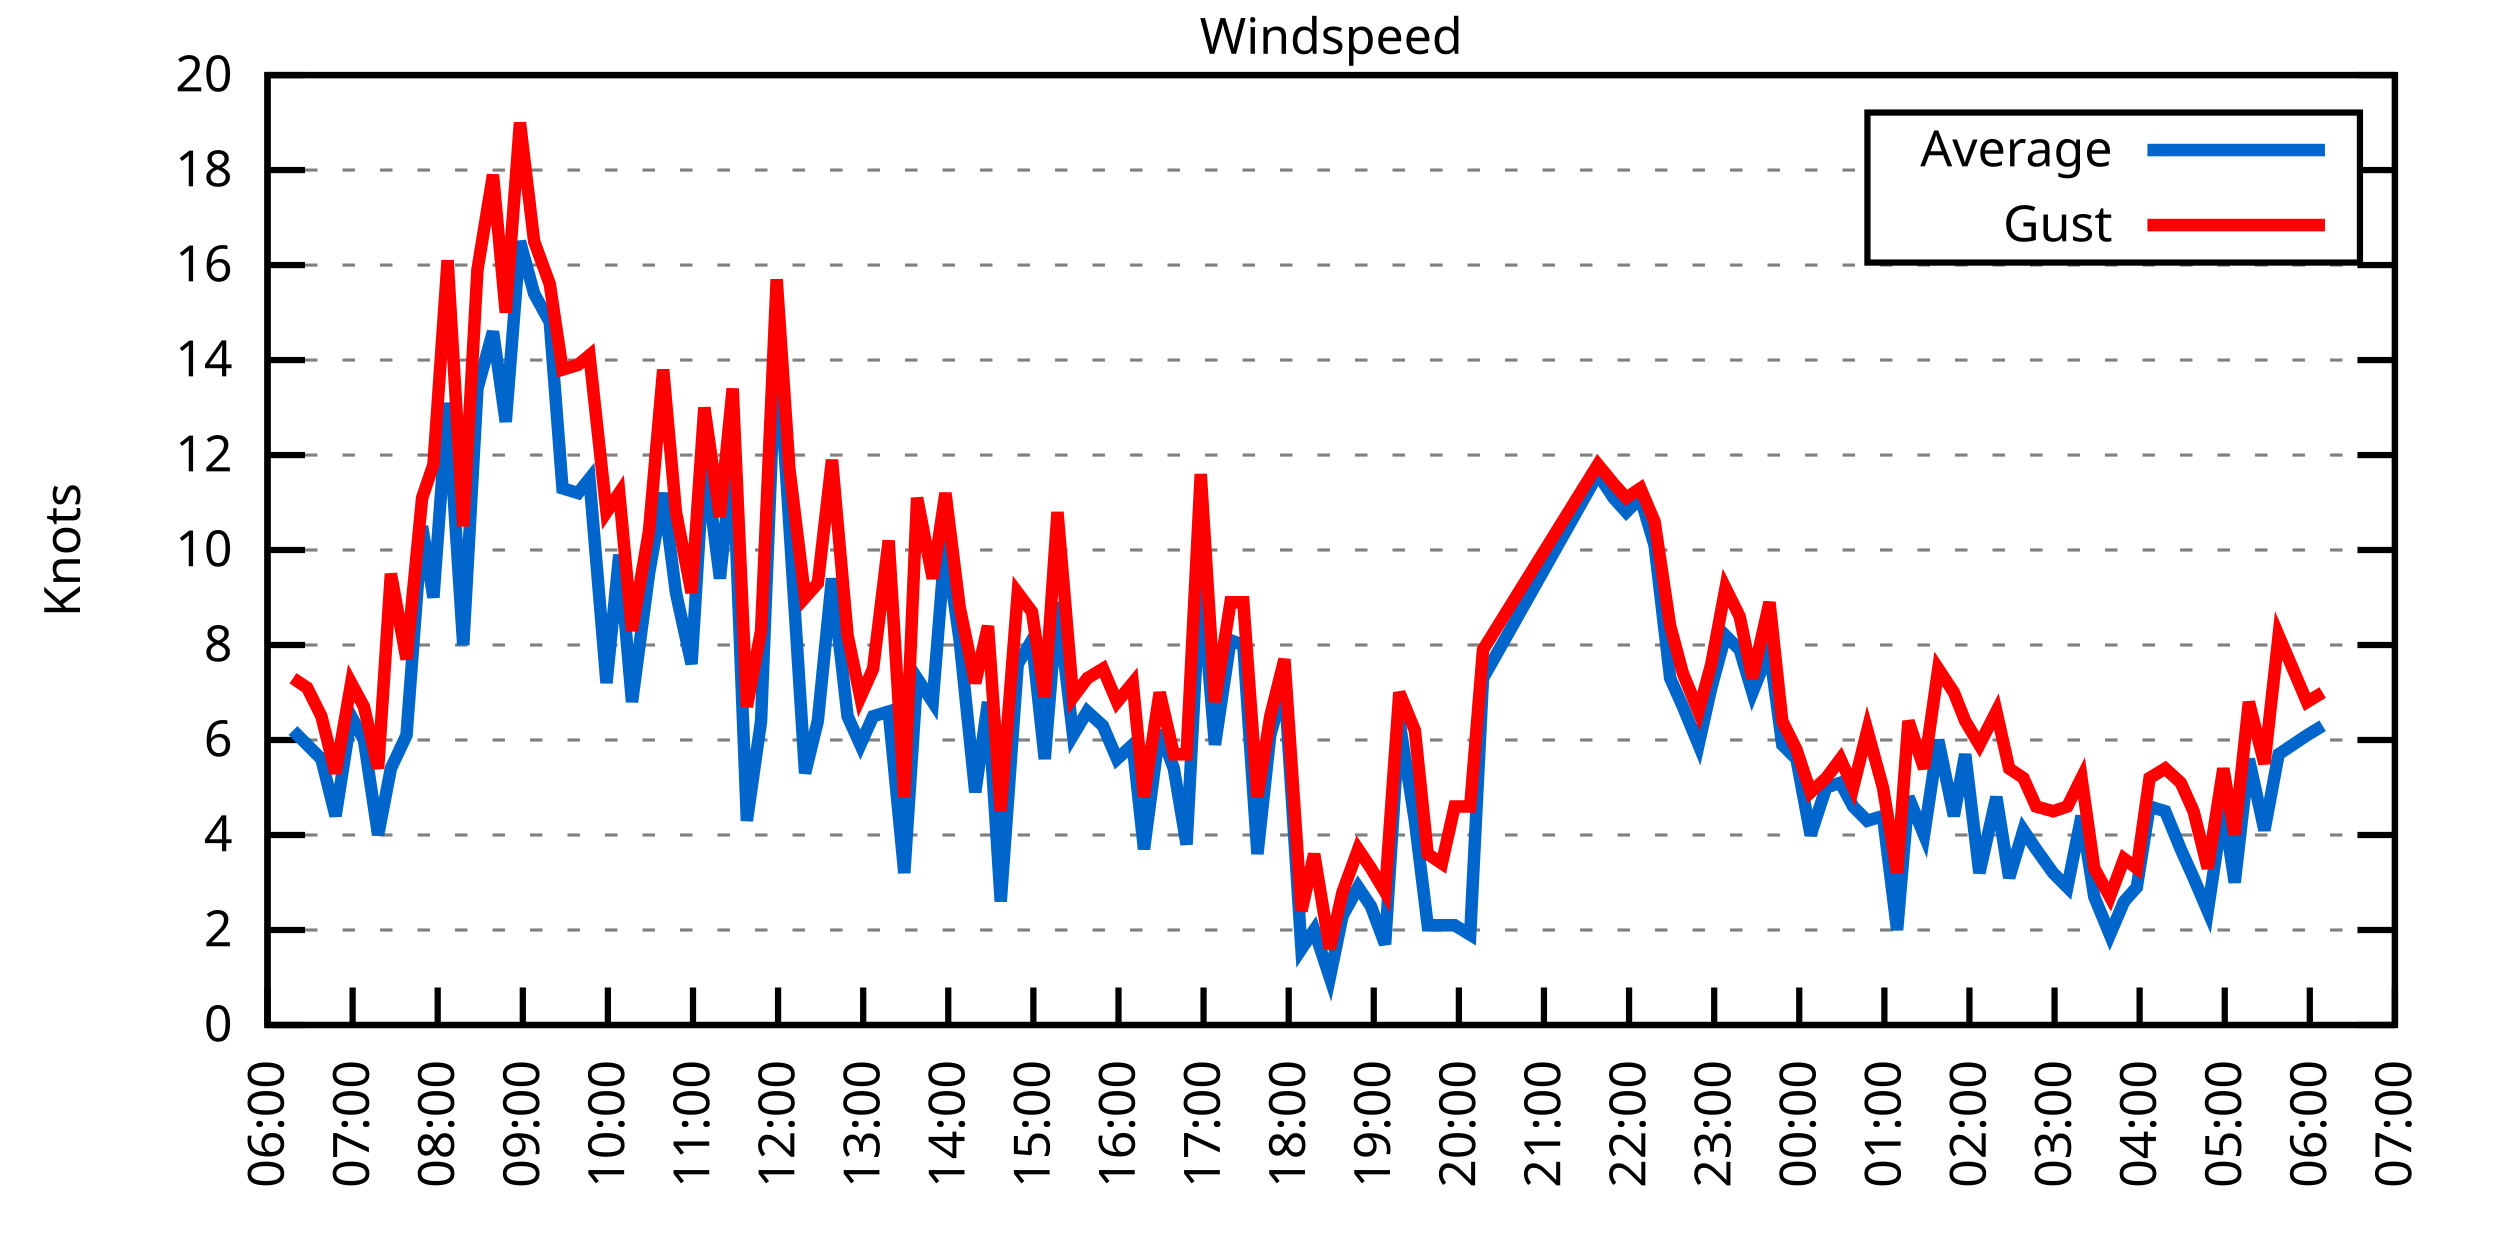
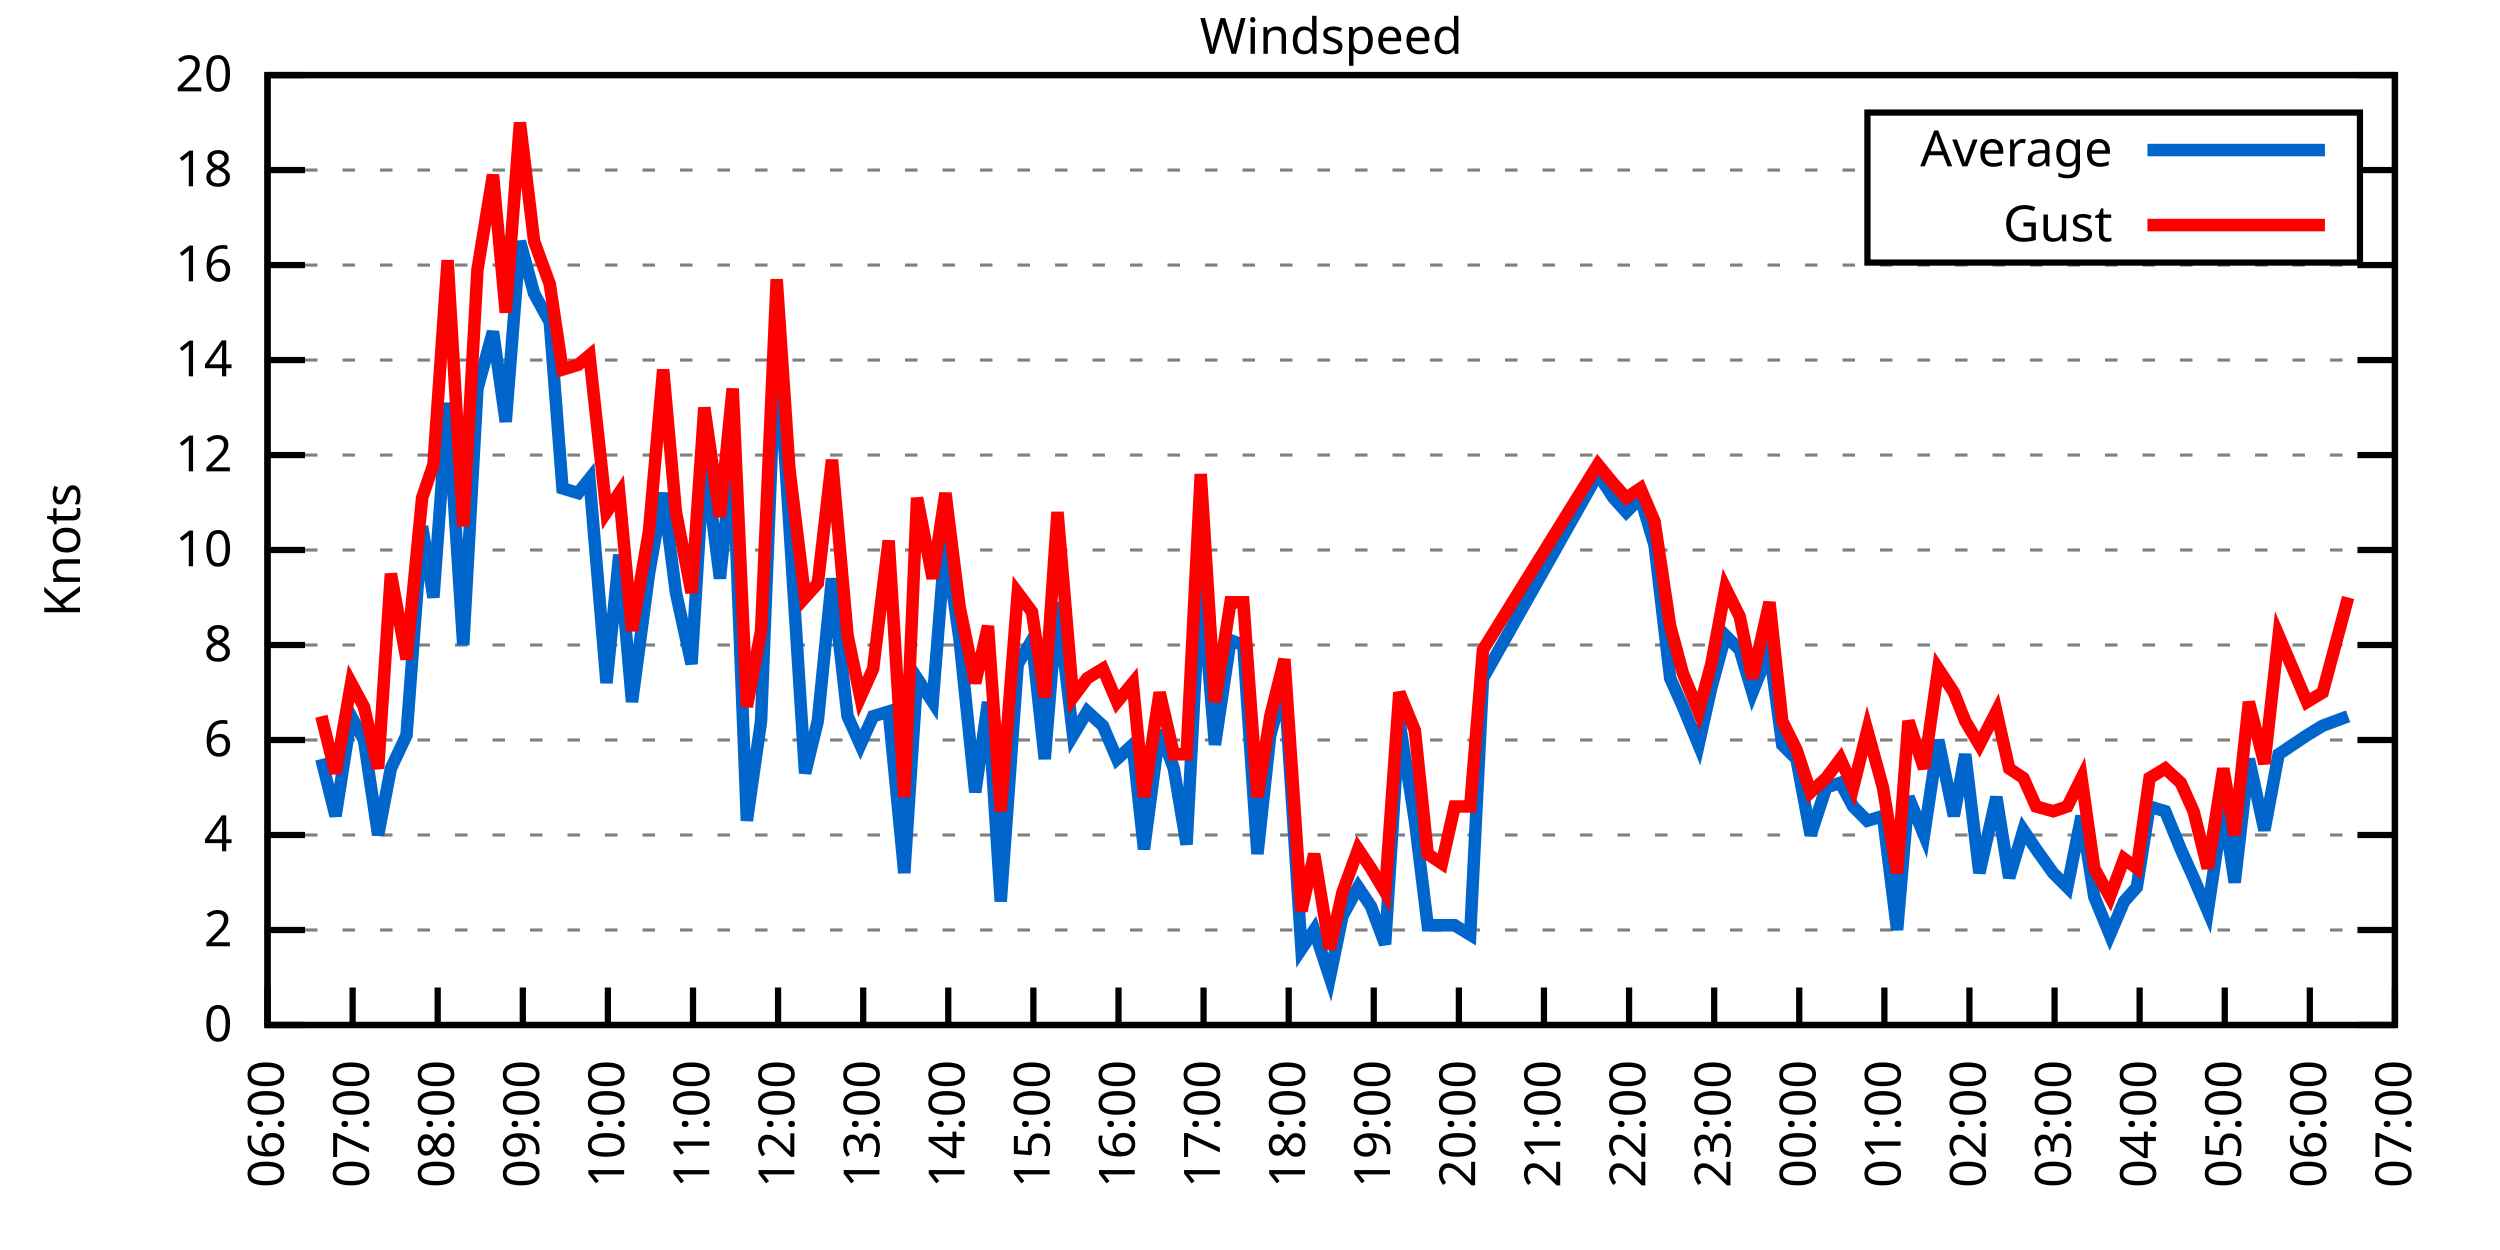
<svg xmlns="http://www.w3.org/2000/svg" xmlns:xlink="http://www.w3.org/1999/xlink" width="400" height="200" viewBox="0 0 400 200">
  <g id="gnuplot_canvas">
    <rect x="0" y="0" width="400" height="200" fill="none" />
    <defs>
      <circle id="gpDot" r="0.5" stroke-width="0.5" stroke="currentColor" />
      <path id="gpPt0" stroke-width="0.333" stroke="currentColor" d="M-1,0 h2 M0,-1 v2" />
      <path id="gpPt1" stroke-width="0.333" stroke="currentColor" d="M-1,-1 L1,1 M1,-1 L-1,1" />
      <path id="gpPt2" stroke-width="0.333" stroke="currentColor" d="M-1,0 L1,0 M0,-1 L0,1 M-1,-1 L1,1 M-1,1 L1,-1" />
      <rect id="gpPt3" stroke-width="0.333" stroke="currentColor" x="-1" y="-1" width="2" height="2" />
      <rect id="gpPt4" stroke-width="0.333" stroke="currentColor" fill="currentColor" x="-1" y="-1" width="2" height="2" />
      <circle id="gpPt5" stroke-width="0.333" stroke="currentColor" cx="0" cy="0" r="1" />
      <use xlink:href="#gpPt5" id="gpPt6" fill="currentColor" stroke="none" />
      <path id="gpPt7" stroke-width="0.333" stroke="currentColor" d="M0,-1.33 L-1.33,0.67 L1.33,0.67 z" />
      <use xlink:href="#gpPt7" id="gpPt8" fill="currentColor" stroke="none" />
      <use xlink:href="#gpPt7" id="gpPt9" stroke="currentColor" transform="rotate(180)" />
      <use xlink:href="#gpPt9" id="gpPt10" fill="currentColor" stroke="none" />
      <use xlink:href="#gpPt3" id="gpPt11" stroke="currentColor" transform="rotate(45)" />
      <use xlink:href="#gpPt11" id="gpPt12" fill="currentColor" stroke="none" />
      <path id="gpPt13" stroke-width="0.333" stroke="currentColor" d="M0,1.330 L1.265,0.411 L0.782,-1.067 L-0.782,-1.076 L-1.265,0.411 z" />
      <use xlink:href="#gpPt13" id="gpPt14" fill="currentColor" stroke="none" />
      <filter id="textbox" filterUnits="objectBoundingBox" x="0" y="0" height="1" width="1">
        <feFlood flood-color="white" flood-opacity="1" result="bgnd" />
        <feComposite in="SourceGraphic" in2="bgnd" operator="atop" />
      </filter>
      <filter id="greybox" filterUnits="objectBoundingBox" x="0" y="0" height="1" width="1">
        <feFlood flood-color="lightgrey" flood-opacity="1" result="grey" />
        <feComposite in="SourceGraphic" in2="grey" operator="atop" />
      </filter>
    </defs>
    <g fill="none" color="white" stroke="currentColor" stroke-width="1.00" stroke-linecap="butt" stroke-linejoin="miter">
</g>
    <g fill="none" color="black" stroke="currentColor" stroke-width="1.00" stroke-linecap="butt" stroke-linejoin="miter">
      <g stroke="none" shape-rendering="crispEdges">
        <polygon fill="rgb(255, 255, 255)" points="42.80,164.00 383.18,164.00 383.18,12.02 42.80,12.02 " />
      </g>
    </g>
    <g fill="none" color="black" stroke="currentColor" stroke-width="1.00" stroke-linecap="butt" stroke-linejoin="miter">
</g>
    <g fill="none" color="black" stroke="black" stroke-width="0.50" stroke-linecap="butt" stroke-linejoin="miter">
</g>
    <g fill="none" color="gray" stroke="currentColor" stroke-width="0.50" stroke-linecap="butt" stroke-linejoin="miter">
      <path stroke="gray" stroke-dasharray="2,4" class="gridline" d="M42.80,164.00 L383.19,164.00  " />
    </g>
    <g fill="none" color="gray" stroke="gray" stroke-width="1.00" stroke-linecap="butt" stroke-linejoin="miter">
</g>
    <g fill="none" color="black" stroke="currentColor" stroke-width="1.00" stroke-linecap="butt" stroke-linejoin="miter">
      <path stroke="black" d="M42.80,164.00 L48.80,164.00 M383.19,164.00 L377.19,164.00  " />
      <g transform="translate(37.20,166.60)" stroke="none" fill="black" font-family="Sans" font-size="8.00" text-anchor="end">
        <text>
          <tspan font-family="Sans"> 0</tspan>
        </text>
      </g>
    </g>
    <g fill="none" color="black" stroke="currentColor" stroke-width="1.00" stroke-linecap="butt" stroke-linejoin="miter">
</g>
    <g fill="none" color="black" stroke="black" stroke-width="0.50" stroke-linecap="butt" stroke-linejoin="miter">
</g>
    <g fill="none" color="gray" stroke="currentColor" stroke-width="0.50" stroke-linecap="butt" stroke-linejoin="miter">
      <path stroke="gray" stroke-dasharray="2,4" class="gridline" d="M42.80,148.80 L383.19,148.80  " />
    </g>
    <g fill="none" color="gray" stroke="gray" stroke-width="1.00" stroke-linecap="butt" stroke-linejoin="miter">
</g>
    <g fill="none" color="black" stroke="currentColor" stroke-width="1.00" stroke-linecap="butt" stroke-linejoin="miter">
      <path stroke="black" d="M42.80,148.80 L48.80,148.80 M383.19,148.80 L377.19,148.80  " />
      <g transform="translate(37.20,151.40)" stroke="none" fill="black" font-family="Sans" font-size="8.00" text-anchor="end">
        <text>
          <tspan font-family="Sans"> 2</tspan>
        </text>
      </g>
    </g>
    <g fill="none" color="black" stroke="currentColor" stroke-width="1.00" stroke-linecap="butt" stroke-linejoin="miter">
</g>
    <g fill="none" color="black" stroke="black" stroke-width="0.50" stroke-linecap="butt" stroke-linejoin="miter">
</g>
    <g fill="none" color="gray" stroke="currentColor" stroke-width="0.50" stroke-linecap="butt" stroke-linejoin="miter">
      <path stroke="gray" stroke-dasharray="2,4" class="gridline" d="M42.80,133.60 L383.19,133.60  " />
    </g>
    <g fill="none" color="gray" stroke="gray" stroke-width="1.00" stroke-linecap="butt" stroke-linejoin="miter">
</g>
    <g fill="none" color="black" stroke="currentColor" stroke-width="1.00" stroke-linecap="butt" stroke-linejoin="miter">
      <path stroke="black" d="M42.80,133.60 L48.80,133.60 M383.19,133.60 L377.19,133.60  " />
      <g transform="translate(37.20,136.20)" stroke="none" fill="black" font-family="Sans" font-size="8.00" text-anchor="end">
        <text>
          <tspan font-family="Sans"> 4</tspan>
        </text>
      </g>
    </g>
    <g fill="none" color="black" stroke="currentColor" stroke-width="1.00" stroke-linecap="butt" stroke-linejoin="miter">
</g>
    <g fill="none" color="black" stroke="black" stroke-width="0.50" stroke-linecap="butt" stroke-linejoin="miter">
</g>
    <g fill="none" color="gray" stroke="currentColor" stroke-width="0.50" stroke-linecap="butt" stroke-linejoin="miter">
      <path stroke="gray" stroke-dasharray="2,4" class="gridline" d="M42.80,118.40 L383.19,118.40  " />
    </g>
    <g fill="none" color="gray" stroke="gray" stroke-width="1.00" stroke-linecap="butt" stroke-linejoin="miter">
</g>
    <g fill="none" color="black" stroke="currentColor" stroke-width="1.00" stroke-linecap="butt" stroke-linejoin="miter">
      <path stroke="black" d="M42.80,118.40 L48.80,118.40 M383.19,118.40 L377.19,118.40  " />
      <g transform="translate(37.20,121.00)" stroke="none" fill="black" font-family="Sans" font-size="8.00" text-anchor="end">
        <text>
          <tspan font-family="Sans"> 6</tspan>
        </text>
      </g>
    </g>
    <g fill="none" color="black" stroke="currentColor" stroke-width="1.00" stroke-linecap="butt" stroke-linejoin="miter">
</g>
    <g fill="none" color="black" stroke="black" stroke-width="0.50" stroke-linecap="butt" stroke-linejoin="miter">
</g>
    <g fill="none" color="gray" stroke="currentColor" stroke-width="0.50" stroke-linecap="butt" stroke-linejoin="miter">
      <path stroke="gray" stroke-dasharray="2,4" class="gridline" d="M42.80,103.20 L383.19,103.20  " />
    </g>
    <g fill="none" color="gray" stroke="gray" stroke-width="1.00" stroke-linecap="butt" stroke-linejoin="miter">
</g>
    <g fill="none" color="black" stroke="currentColor" stroke-width="1.00" stroke-linecap="butt" stroke-linejoin="miter">
      <path stroke="black" d="M42.80,103.20 L48.80,103.20 M383.19,103.20 L377.19,103.20  " />
      <g transform="translate(37.20,105.80)" stroke="none" fill="black" font-family="Sans" font-size="8.00" text-anchor="end">
        <text>
          <tspan font-family="Sans"> 8</tspan>
        </text>
      </g>
    </g>
    <g fill="none" color="black" stroke="currentColor" stroke-width="1.00" stroke-linecap="butt" stroke-linejoin="miter">
</g>
    <g fill="none" color="black" stroke="black" stroke-width="0.50" stroke-linecap="butt" stroke-linejoin="miter">
</g>
    <g fill="none" color="gray" stroke="currentColor" stroke-width="0.50" stroke-linecap="butt" stroke-linejoin="miter">
      <path stroke="gray" stroke-dasharray="2,4" class="gridline" d="M42.80,88.00 L383.19,88.00  " />
    </g>
    <g fill="none" color="gray" stroke="gray" stroke-width="1.00" stroke-linecap="butt" stroke-linejoin="miter">
</g>
    <g fill="none" color="black" stroke="currentColor" stroke-width="1.00" stroke-linecap="butt" stroke-linejoin="miter">
      <path stroke="black" d="M42.80,88.00 L48.80,88.00 M383.19,88.00 L377.19,88.00  " />
      <g transform="translate(37.20,90.60)" stroke="none" fill="black" font-family="Sans" font-size="8.00" text-anchor="end">
        <text>
          <tspan font-family="Sans"> 10</tspan>
        </text>
      </g>
    </g>
    <g fill="none" color="black" stroke="currentColor" stroke-width="1.00" stroke-linecap="butt" stroke-linejoin="miter">
</g>
    <g fill="none" color="black" stroke="black" stroke-width="0.50" stroke-linecap="butt" stroke-linejoin="miter">
</g>
    <g fill="none" color="gray" stroke="currentColor" stroke-width="0.50" stroke-linecap="butt" stroke-linejoin="miter">
      <path stroke="gray" stroke-dasharray="2,4" class="gridline" d="M42.80,72.81 L383.19,72.81  " />
    </g>
    <g fill="none" color="gray" stroke="gray" stroke-width="1.00" stroke-linecap="butt" stroke-linejoin="miter">
</g>
    <g fill="none" color="black" stroke="currentColor" stroke-width="1.00" stroke-linecap="butt" stroke-linejoin="miter">
      <path stroke="black" d="M42.80,72.81 L48.80,72.81 M383.19,72.81 L377.19,72.81  " />
      <g transform="translate(37.20,75.41)" stroke="none" fill="black" font-family="Sans" font-size="8.00" text-anchor="end">
        <text>
          <tspan font-family="Sans"> 12</tspan>
        </text>
      </g>
    </g>
    <g fill="none" color="black" stroke="currentColor" stroke-width="1.00" stroke-linecap="butt" stroke-linejoin="miter">
</g>
    <g fill="none" color="black" stroke="black" stroke-width="0.50" stroke-linecap="butt" stroke-linejoin="miter">
</g>
    <g fill="none" color="gray" stroke="currentColor" stroke-width="0.50" stroke-linecap="butt" stroke-linejoin="miter">
      <path stroke="gray" stroke-dasharray="2,4" class="gridline" d="M42.80,57.61 L383.19,57.61  " />
    </g>
    <g fill="none" color="gray" stroke="gray" stroke-width="1.00" stroke-linecap="butt" stroke-linejoin="miter">
</g>
    <g fill="none" color="black" stroke="currentColor" stroke-width="1.00" stroke-linecap="butt" stroke-linejoin="miter">
      <path stroke="black" d="M42.80,57.61 L48.80,57.61 M383.19,57.61 L377.19,57.61  " />
      <g transform="translate(37.20,60.21)" stroke="none" fill="black" font-family="Sans" font-size="8.00" text-anchor="end">
        <text>
          <tspan font-family="Sans"> 14</tspan>
        </text>
      </g>
    </g>
    <g fill="none" color="black" stroke="currentColor" stroke-width="1.00" stroke-linecap="butt" stroke-linejoin="miter">
</g>
    <g fill="none" color="black" stroke="black" stroke-width="0.50" stroke-linecap="butt" stroke-linejoin="miter">
</g>
    <g fill="none" color="gray" stroke="currentColor" stroke-width="0.50" stroke-linecap="butt" stroke-linejoin="miter">
      <path stroke="gray" stroke-dasharray="2,4" class="gridline" d="M42.80,42.41 L383.19,42.41  " />
    </g>
    <g fill="none" color="gray" stroke="gray" stroke-width="1.00" stroke-linecap="butt" stroke-linejoin="miter">
</g>
    <g fill="none" color="black" stroke="currentColor" stroke-width="1.00" stroke-linecap="butt" stroke-linejoin="miter">
      <path stroke="black" d="M42.80,42.41 L48.80,42.41 M383.19,42.41 L377.19,42.41  " />
      <g transform="translate(37.20,45.01)" stroke="none" fill="black" font-family="Sans" font-size="8.00" text-anchor="end">
        <text>
          <tspan font-family="Sans"> 16</tspan>
        </text>
      </g>
    </g>
    <g fill="none" color="black" stroke="currentColor" stroke-width="1.00" stroke-linecap="butt" stroke-linejoin="miter">
</g>
    <g fill="none" color="black" stroke="black" stroke-width="0.50" stroke-linecap="butt" stroke-linejoin="miter">
</g>
    <g fill="none" color="gray" stroke="currentColor" stroke-width="0.50" stroke-linecap="butt" stroke-linejoin="miter">
      <path stroke="gray" stroke-dasharray="2,4" class="gridline" d="M42.80,27.21 L298.79,27.21 M377.59,27.21 L383.19,27.21  " />
    </g>
    <g fill="none" color="gray" stroke="gray" stroke-width="1.00" stroke-linecap="butt" stroke-linejoin="miter">
</g>
    <g fill="none" color="black" stroke="currentColor" stroke-width="1.00" stroke-linecap="butt" stroke-linejoin="miter">
      <path stroke="black" d="M42.80,27.21 L48.80,27.21 M383.19,27.21 L377.19,27.21  " />
      <g transform="translate(37.20,29.81)" stroke="none" fill="black" font-family="Sans" font-size="8.00" text-anchor="end">
        <text>
          <tspan font-family="Sans"> 18</tspan>
        </text>
      </g>
    </g>
    <g fill="none" color="black" stroke="currentColor" stroke-width="1.00" stroke-linecap="butt" stroke-linejoin="miter">
</g>
    <g fill="none" color="black" stroke="black" stroke-width="0.50" stroke-linecap="butt" stroke-linejoin="miter">
</g>
    <g fill="none" color="gray" stroke="currentColor" stroke-width="0.50" stroke-linecap="butt" stroke-linejoin="miter">
      <path stroke="gray" stroke-dasharray="2,4" class="gridline" d="M42.80,12.01 L383.19,12.01  " />
    </g>
    <g fill="none" color="gray" stroke="gray" stroke-width="1.00" stroke-linecap="butt" stroke-linejoin="miter">
</g>
    <g fill="none" color="black" stroke="currentColor" stroke-width="1.00" stroke-linecap="butt" stroke-linejoin="miter">
      <path stroke="black" d="M42.80,12.01 L48.80,12.01 M383.19,12.01 L377.19,12.01  " />
      <g transform="translate(37.20,14.61)" stroke="none" fill="black" font-family="Sans" font-size="8.00" text-anchor="end">
        <text>
          <tspan font-family="Sans"> 20</tspan>
        </text>
      </g>
    </g>
    <g fill="none" color="black" stroke="currentColor" stroke-width="1.00" stroke-linecap="butt" stroke-linejoin="miter">
      <path stroke="black" d="M42.80,164.00 L42.80,158.00  " />
      <g transform="translate(45.40,169.60) rotate(270.00)" stroke="none" fill="black" font-family="Sans" font-size="8.00" text-anchor="end">
        <text>
          <tspan font-family="Sans">06:00</tspan>
        </text>
      </g>
    </g>
    <g fill="none" color="black" stroke="currentColor" stroke-width="1.00" stroke-linecap="butt" stroke-linejoin="miter">
      <path stroke="black" d="M56.42,164.00 L56.42,158.00  " />
      <g transform="translate(59.02,169.60) rotate(270.00)" stroke="none" fill="black" font-family="Sans" font-size="8.00" text-anchor="end">
        <text>
          <tspan font-family="Sans">07:00</tspan>
        </text>
      </g>
    </g>
    <g fill="none" color="black" stroke="currentColor" stroke-width="1.00" stroke-linecap="butt" stroke-linejoin="miter">
      <path stroke="black" d="M70.03,164.00 L70.03,158.00  " />
      <g transform="translate(72.63,169.60) rotate(270.00)" stroke="none" fill="black" font-family="Sans" font-size="8.00" text-anchor="end">
        <text>
          <tspan font-family="Sans">08:00</tspan>
        </text>
      </g>
    </g>
    <g fill="none" color="black" stroke="currentColor" stroke-width="1.00" stroke-linecap="butt" stroke-linejoin="miter">
      <path stroke="black" d="M83.65,164.00 L83.65,158.00  " />
      <g transform="translate(86.25,169.60) rotate(270.00)" stroke="none" fill="black" font-family="Sans" font-size="8.00" text-anchor="end">
        <text>
          <tspan font-family="Sans">09:00</tspan>
        </text>
      </g>
    </g>
    <g fill="none" color="black" stroke="currentColor" stroke-width="1.00" stroke-linecap="butt" stroke-linejoin="miter">
      <path stroke="black" d="M97.26,164.00 L97.26,158.00  " />
      <g transform="translate(99.86,169.60) rotate(270.00)" stroke="none" fill="black" font-family="Sans" font-size="8.00" text-anchor="end">
        <text>
          <tspan font-family="Sans">10:00</tspan>
        </text>
      </g>
    </g>
    <g fill="none" color="black" stroke="currentColor" stroke-width="1.00" stroke-linecap="butt" stroke-linejoin="miter">
      <path stroke="black" d="M110.88,164.00 L110.88,158.00  " />
      <g transform="translate(113.48,169.60) rotate(270.00)" stroke="none" fill="black" font-family="Sans" font-size="8.00" text-anchor="end">
        <text>
          <tspan font-family="Sans">11:00</tspan>
        </text>
      </g>
    </g>
    <g fill="none" color="black" stroke="currentColor" stroke-width="1.00" stroke-linecap="butt" stroke-linejoin="miter">
      <path stroke="black" d="M124.49,164.00 L124.49,158.00  " />
      <g transform="translate(127.09,169.60) rotate(270.00)" stroke="none" fill="black" font-family="Sans" font-size="8.00" text-anchor="end">
        <text>
          <tspan font-family="Sans">12:00</tspan>
        </text>
      </g>
    </g>
    <g fill="none" color="black" stroke="currentColor" stroke-width="1.00" stroke-linecap="butt" stroke-linejoin="miter">
      <path stroke="black" d="M138.11,164.00 L138.11,158.00  " />
      <g transform="translate(140.71,169.60) rotate(270.00)" stroke="none" fill="black" font-family="Sans" font-size="8.00" text-anchor="end">
        <text>
          <tspan font-family="Sans">13:00</tspan>
        </text>
      </g>
    </g>
    <g fill="none" color="black" stroke="currentColor" stroke-width="1.00" stroke-linecap="butt" stroke-linejoin="miter">
      <path stroke="black" d="M151.72,164.00 L151.72,158.00  " />
      <g transform="translate(154.32,169.60) rotate(270.00)" stroke="none" fill="black" font-family="Sans" font-size="8.00" text-anchor="end">
        <text>
          <tspan font-family="Sans">14:00</tspan>
        </text>
      </g>
    </g>
    <g fill="none" color="black" stroke="currentColor" stroke-width="1.00" stroke-linecap="butt" stroke-linejoin="miter">
      <path stroke="black" d="M165.34,164.00 L165.34,158.00  " />
      <g transform="translate(167.94,169.60) rotate(270.00)" stroke="none" fill="black" font-family="Sans" font-size="8.00" text-anchor="end">
        <text>
          <tspan font-family="Sans">15:00</tspan>
        </text>
      </g>
    </g>
    <g fill="none" color="black" stroke="currentColor" stroke-width="1.00" stroke-linecap="butt" stroke-linejoin="miter">
      <path stroke="black" d="M178.96,164.00 L178.96,158.00  " />
      <g transform="translate(181.56,169.60) rotate(270.00)" stroke="none" fill="black" font-family="Sans" font-size="8.00" text-anchor="end">
        <text>
          <tspan font-family="Sans">16:00</tspan>
        </text>
      </g>
    </g>
    <g fill="none" color="black" stroke="currentColor" stroke-width="1.00" stroke-linecap="butt" stroke-linejoin="miter">
      <path stroke="black" d="M192.57,164.00 L192.57,158.00  " />
      <g transform="translate(195.17,169.60) rotate(270.00)" stroke="none" fill="black" font-family="Sans" font-size="8.00" text-anchor="end">
        <text>
          <tspan font-family="Sans">17:00</tspan>
        </text>
      </g>
    </g>
    <g fill="none" color="black" stroke="currentColor" stroke-width="1.00" stroke-linecap="butt" stroke-linejoin="miter">
      <path stroke="black" d="M206.19,164.00 L206.19,158.00  " />
      <g transform="translate(208.79,169.60) rotate(270.00)" stroke="none" fill="black" font-family="Sans" font-size="8.00" text-anchor="end">
        <text>
          <tspan font-family="Sans">18:00</tspan>
        </text>
      </g>
    </g>
    <g fill="none" color="black" stroke="currentColor" stroke-width="1.00" stroke-linecap="butt" stroke-linejoin="miter">
      <path stroke="black" d="M219.80,164.00 L219.80,158.00  " />
      <g transform="translate(222.40,169.60) rotate(270.00)" stroke="none" fill="black" font-family="Sans" font-size="8.00" text-anchor="end">
        <text>
          <tspan font-family="Sans">19:00</tspan>
        </text>
      </g>
    </g>
    <g fill="none" color="black" stroke="currentColor" stroke-width="1.00" stroke-linecap="butt" stroke-linejoin="miter">
      <path stroke="black" d="M233.42,164.00 L233.42,158.00  " />
      <g transform="translate(236.02,169.60) rotate(270.00)" stroke="none" fill="black" font-family="Sans" font-size="8.00" text-anchor="end">
        <text>
          <tspan font-family="Sans">20:00</tspan>
        </text>
      </g>
    </g>
    <g fill="none" color="black" stroke="currentColor" stroke-width="1.00" stroke-linecap="butt" stroke-linejoin="miter">
      <path stroke="black" d="M247.03,164.00 L247.03,158.00  " />
      <g transform="translate(249.63,169.60) rotate(270.00)" stroke="none" fill="black" font-family="Sans" font-size="8.00" text-anchor="end">
        <text>
          <tspan font-family="Sans">21:00</tspan>
        </text>
      </g>
    </g>
    <g fill="none" color="black" stroke="currentColor" stroke-width="1.00" stroke-linecap="butt" stroke-linejoin="miter">
      <path stroke="black" d="M260.65,164.00 L260.65,158.00  " />
      <g transform="translate(263.25,169.60) rotate(270.00)" stroke="none" fill="black" font-family="Sans" font-size="8.00" text-anchor="end">
        <text>
          <tspan font-family="Sans">22:00</tspan>
        </text>
      </g>
    </g>
    <g fill="none" color="black" stroke="currentColor" stroke-width="1.00" stroke-linecap="butt" stroke-linejoin="miter">
      <path stroke="black" d="M274.27,164.00 L274.27,158.00  " />
      <g transform="translate(276.87,169.60) rotate(270.00)" stroke="none" fill="black" font-family="Sans" font-size="8.00" text-anchor="end">
        <text>
          <tspan font-family="Sans">23:00</tspan>
        </text>
      </g>
    </g>
    <g fill="none" color="black" stroke="currentColor" stroke-width="1.00" stroke-linecap="butt" stroke-linejoin="miter">
      <path stroke="black" d="M287.88,164.00 L287.88,158.00  " />
      <g transform="translate(290.48,169.60) rotate(270.00)" stroke="none" fill="black" font-family="Sans" font-size="8.00" text-anchor="end">
        <text>
          <tspan font-family="Sans">00:00</tspan>
        </text>
      </g>
    </g>
    <g fill="none" color="black" stroke="currentColor" stroke-width="1.00" stroke-linecap="butt" stroke-linejoin="miter">
      <path stroke="black" d="M301.50,164.00 L301.50,158.00  " />
      <g transform="translate(304.10,169.60) rotate(270.00)" stroke="none" fill="black" font-family="Sans" font-size="8.00" text-anchor="end">
        <text>
          <tspan font-family="Sans">01:00</tspan>
        </text>
      </g>
    </g>
    <g fill="none" color="black" stroke="currentColor" stroke-width="1.00" stroke-linecap="butt" stroke-linejoin="miter">
      <path stroke="black" d="M315.11,164.00 L315.11,158.00  " />
      <g transform="translate(317.71,169.60) rotate(270.00)" stroke="none" fill="black" font-family="Sans" font-size="8.00" text-anchor="end">
        <text>
          <tspan font-family="Sans">02:00</tspan>
        </text>
      </g>
    </g>
    <g fill="none" color="black" stroke="currentColor" stroke-width="1.00" stroke-linecap="butt" stroke-linejoin="miter">
      <path stroke="black" d="M328.73,164.00 L328.73,158.00  " />
      <g transform="translate(331.33,169.60) rotate(270.00)" stroke="none" fill="black" font-family="Sans" font-size="8.00" text-anchor="end">
        <text>
          <tspan font-family="Sans">03:00</tspan>
        </text>
      </g>
    </g>
    <g fill="none" color="black" stroke="currentColor" stroke-width="1.00" stroke-linecap="butt" stroke-linejoin="miter">
      <path stroke="black" d="M342.34,164.00 L342.34,158.00  " />
      <g transform="translate(344.94,169.60) rotate(270.00)" stroke="none" fill="black" font-family="Sans" font-size="8.00" text-anchor="end">
        <text>
          <tspan font-family="Sans">04:00</tspan>
        </text>
      </g>
    </g>
    <g fill="none" color="black" stroke="currentColor" stroke-width="1.00" stroke-linecap="butt" stroke-linejoin="miter">
      <path stroke="black" d="M355.96,164.00 L355.96,158.00  " />
      <g transform="translate(358.56,169.60) rotate(270.00)" stroke="none" fill="black" font-family="Sans" font-size="8.00" text-anchor="end">
        <text>
          <tspan font-family="Sans">05:00</tspan>
        </text>
      </g>
    </g>
    <g fill="none" color="black" stroke="currentColor" stroke-width="1.00" stroke-linecap="butt" stroke-linejoin="miter">
      <path stroke="black" d="M369.57,164.00 L369.57,158.00  " />
      <g transform="translate(372.17,169.60) rotate(270.00)" stroke="none" fill="black" font-family="Sans" font-size="8.00" text-anchor="end">
        <text>
          <tspan font-family="Sans">06:00</tspan>
        </text>
      </g>
    </g>
    <g fill="none" color="black" stroke="currentColor" stroke-width="1.00" stroke-linecap="butt" stroke-linejoin="miter">
      <path stroke="black" d="M383.19,164.00 L383.19,158.00  " />
      <g transform="translate(385.79,169.60) rotate(270.00)" stroke="none" fill="black" font-family="Sans" font-size="8.00" text-anchor="end">
        <text>
          <tspan font-family="Sans">07:00</tspan>
        </text>
      </g>
    </g>
    <g fill="none" color="black" stroke="currentColor" stroke-width="1.00" stroke-linecap="butt" stroke-linejoin="miter">
</g>
    <g fill="none" color="black" stroke="currentColor" stroke-width="1.00" stroke-linecap="butt" stroke-linejoin="miter">
      <path stroke="black" d="M42.80,12.01 L42.80,164.00 L383.19,164.00 L383.19,12.01 L42.80,12.01 Z  " />
    </g>
    <g fill="none" color="black" stroke="currentColor" stroke-width="1.00" stroke-linecap="butt" stroke-linejoin="miter">
</g>
    <g fill="none" color="black" stroke="currentColor" stroke-width="1.00" stroke-linecap="butt" stroke-linejoin="miter">
      <path stroke="black" d="M298.79,42.01 L298.79,18.01 L377.59,18.01 L377.59,42.01 L298.79,42.01 Z  " />
    </g>
    <g id="Windspeed_plot_1">
      <g fill="none" color="white" stroke="black" stroke-width="2.00" stroke-linecap="butt" stroke-linejoin="miter">
</g>
      <g fill="none" color="black" stroke="currentColor" stroke-width="2.00" stroke-linecap="butt" stroke-linejoin="miter">
        <g transform="translate(337.99,26.61)" stroke="none" fill="black" font-family="Sans" font-size="8.00" text-anchor="end">
          <text>
            <tspan font-family="Sans">Average</tspan>
          </text>
        </g>
      </g>
      <g fill="none" color="black" stroke="currentColor" stroke-width="2.00" stroke-linecap="butt" stroke-linejoin="miter">
-         <path stroke="rgb(  0, 102, 204)" d="M343.59,24.01 L371.99,24.01 M46.88,116.88 L49.15,119.16 L51.42,121.44 L53.69,130.56 L56.19,114.60 L58.23,118.40   L60.50,133.60 L62.54,122.96 L65.04,117.64 L67.54,84.21 L69.35,95.60 L71.62,64.45 L74.12,103.20 L76.39,62.17   L78.88,53.05 L80.92,67.49 L83.19,38.61 L85.46,46.97 L87.96,51.53 L90.00,78.13 L92.50,78.89 L94.31,76.61   L97.04,109.28 L99.08,88.76 L101.12,112.32 L103.84,91.80 L106.11,78.89 L108.15,94.84 L110.65,106.24 L112.69,72.81   L115.19,92.56 L117.23,72.81 L119.50,131.32 L121.77,115.36 L124.27,52.29 L126.31,84.21 L128.81,123.72 L130.85,115.36   L133.12,92.56 L135.61,114.60 L137.66,119.16 L139.70,114.60 L142.19,113.84 L144.69,139.68 L146.73,108.52 L149.23,112.32   L151.27,86.49 L153.54,102.44 L156.04,126.76 L158.08,112.32 L160.12,144.24 L162.84,106.24 L165.11,102.44 L167.16,121.44   L169.20,96.36 L171.69,117.64 L173.96,113.84 L176.46,116.12 L178.73,121.44 L181.23,119.16 L183.04,135.88 L185.54,116.88   L187.81,122.96 L189.85,135.12 L192.12,91.80 L194.39,119.16 L196.88,102.44 L198.93,103.20 L201.19,136.64 L203.24,117.64   L205.51,109.28 L208.23,151.84 L210.27,148.80 L212.77,156.40 L214.81,146.52 L217.31,141.96 L219.35,145.00 L221.62,151.08   L223.89,115.36 L226.38,131.32 L228.43,148.04 L230.70,148.04 L232.74,148.04 L235.23,149.56 L237.28,108.52 L255.66,75.85   L258.15,79.65 L260.20,81.93 L262.47,79.65 L264.73,87.25 L267.23,108.52 L269.27,113.08 L271.77,119.16 L273.81,110.04   L276.08,101.68 L278.35,103.96 L280.39,110.80 L283.12,103.96 L285.16,119.16 L287.43,121.44 L289.70,133.60 L292.19,126.00   L294.46,125.24 L296.50,129.04 L298.77,131.32 L301.27,130.56 L303.54,148.80 L305.35,127.52 L307.85,133.60 L310.12,118.40   L312.62,130.56 L314.43,120.68 L316.70,139.68 L319.42,127.52 L321.47,140.44 L323.74,132.84 L325.78,135.88 L328.50,139.68   L330.77,141.96 L333.04,130.56 L335.08,143.48 L337.58,149.56 L339.85,144.24 L341.89,141.96 L343.93,129.04 L346.43,129.80   L348.92,135.88 L350.97,140.44 L353.24,145.76 L355.73,129.04 L357.55,141.20 L359.82,121.44 L362.31,132.84 L364.58,120.68   L369.12,117.64 L371.62,116.12  " />
+         <path stroke="rgb(  0, 102, 204)" d="M343.59,24.01 L371.99,24.01 M51.42,121.44 L53.69,130.56 L56.19,114.60 L58.23,118.40 L60.50,133.60 L62.54,122.96   L65.04,117.64 L67.54,84.21 L69.35,95.60 L71.62,64.45 L74.12,103.20 L76.39,62.17 L78.88,53.05 L80.92,67.49   L83.19,38.61 L85.46,46.97 L87.96,51.53 L90.00,78.13 L92.50,78.89 L94.31,76.61 L97.04,109.28 L99.08,88.76   L101.12,112.32 L103.84,91.80 L106.11,78.89 L108.15,94.84 L110.65,106.24 L112.69,72.81 L115.19,92.56 L117.23,72.81   L119.50,131.32 L121.77,115.36 L124.27,52.29 L126.31,84.21 L128.81,123.72 L130.85,115.36 L133.12,92.56 L135.61,114.60   L137.66,119.16 L139.70,114.60 L142.19,113.84 L144.69,139.68 L146.73,108.52 L149.23,112.32 L151.27,86.49 L153.54,102.44   L156.04,126.76 L158.08,112.32 L160.12,144.24 L162.84,106.24 L165.11,102.44 L167.16,121.44 L169.20,96.36 L171.69,117.64   L173.96,113.84 L176.46,116.12 L178.73,121.44 L181.23,119.16 L183.04,135.88 L185.54,116.88 L187.81,122.96 L189.85,135.12   L192.12,91.80 L194.39,119.16 L196.88,102.44 L198.93,103.20 L201.19,136.64 L203.24,117.64 L205.51,109.28 L208.23,151.84   L210.27,148.80 L212.77,156.40 L214.81,146.52 L217.31,141.96 L219.35,145.00 L221.62,151.08 L223.89,115.36 L226.38,131.32   L228.43,148.04 L230.70,148.04 L232.74,148.04 L235.23,149.56 L237.28,108.52 L255.66,75.85 L258.15,79.65 L260.20,81.93   L262.47,79.65 L264.73,87.25 L267.23,108.52 L269.27,113.08 L271.77,119.16 L273.81,110.04 L276.08,101.68 L278.35,103.96   L280.39,110.80 L283.12,103.96 L285.16,119.16 L287.43,121.44 L289.70,133.60 L292.19,126.00 L294.46,125.24 L296.50,129.04   L298.77,131.32 L301.27,130.56 L303.54,148.80 L305.35,127.52 L307.85,133.60 L310.12,118.40 L312.62,130.56 L314.43,120.68   L316.70,139.68 L319.42,127.52 L321.47,140.44 L323.74,132.84 L325.78,135.88 L328.50,139.68 L330.77,141.96 L333.04,130.56   L335.08,143.48 L337.58,149.56 L339.85,144.24 L341.89,141.96 L343.93,129.04 L346.43,129.80 L348.92,135.88 L350.97,140.44   L353.24,145.76 L355.73,129.04 L357.55,141.20 L359.82,121.44 L362.31,132.84 L364.58,120.68 L369.12,117.64 L371.62,116.12   L373.66,115.36 L375.70,114.60  " />
      </g>
    </g>
    <g id="Windspeed_plot_2">
      <g fill="none" color="black" stroke="currentColor" stroke-width="2.00" stroke-linecap="butt" stroke-linejoin="miter">
        <g transform="translate(337.99,38.61)" stroke="none" fill="black" font-family="Sans" font-size="8.00" text-anchor="end">
          <text>
            <tspan font-family="Sans">Gust</tspan>
          </text>
        </g>
      </g>
      <g fill="none" color="black" stroke="currentColor" stroke-width="2.00" stroke-linecap="butt" stroke-linejoin="miter">
-         <path stroke="rgb(255,   0,   0)" d="M343.59,36.01 L371.99,36.01 M46.88,108.52 L49.15,110.04 L51.42,114.60 L53.69,123.72 L56.19,109.28 L58.23,113.08   L60.50,122.96 L62.54,91.80 L65.04,105.48 L67.54,79.65 L69.35,74.33 L71.62,41.65 L74.12,84.21 L76.39,43.17   L78.88,27.97 L80.92,50.01 L83.19,19.61 L85.46,38.61 L87.96,45.45 L90.00,59.13 L92.50,58.37 L94.31,56.85   L97.04,81.93 L99.08,78.89 L101.12,100.92 L103.84,84.97 L106.11,59.13 L108.15,81.93 L110.65,94.84 L112.69,65.21   L115.19,82.69 L117.23,62.17 L119.50,113.08 L121.77,100.92 L124.27,44.69 L126.31,75.09 L128.81,95.60 L130.85,93.32   L133.12,73.57 L135.61,101.68 L137.66,111.56 L139.70,107.00 L142.19,86.49 L144.69,127.52 L146.73,79.65 L149.23,92.56   L151.27,78.89 L153.54,97.12 L156.04,109.28 L158.08,100.16 L160.12,129.80 L162.84,94.84 L165.11,97.88 L167.16,111.56   L169.20,81.93 L171.69,111.56 L173.96,108.52 L176.46,107.00 L178.73,112.32 L181.23,109.28 L183.04,127.52 L185.54,110.80   L187.81,120.68 L189.85,120.68 L192.12,75.85 L194.39,112.32 L196.88,96.36 L198.93,96.36 L201.19,127.52 L203.24,114.60   L205.51,105.48 L208.23,145.76 L210.27,136.64 L212.77,151.84 L214.81,142.72 L217.31,135.88 L219.35,138.92 L221.62,142.72   L223.89,110.80 L226.38,116.88 L228.43,136.64 L230.70,138.16 L232.74,129.04 L235.23,129.04 L237.28,103.96 L255.66,74.33   L258.15,77.37 L260.20,79.65 L262.47,78.13 L264.73,83.45 L267.23,100.16 L269.27,107.76 L271.77,113.84 L273.81,106.24   L276.08,94.08 L278.35,98.64 L280.39,108.52 L283.12,96.36 L285.16,115.36 L287.43,119.92 L289.70,126.76 L292.19,124.48   L294.46,121.44 L296.50,126.00 L298.77,116.88 L301.27,126.00 L303.54,139.68 L305.35,115.36 L307.85,122.96 L310.12,107.00   L312.62,110.80 L314.43,115.36 L316.70,119.16 L319.42,113.84 L321.47,122.96 L323.74,124.48 L325.78,129.04 L328.50,129.80   L330.77,129.04 L333.04,124.48 L335.08,138.92 L337.58,143.48 L339.85,137.40 L341.89,138.92 L343.93,124.48 L346.43,122.96   L348.92,125.24 L350.97,129.80 L353.24,138.92 L355.73,122.96 L357.55,133.60 L359.82,112.32 L362.31,122.20 L364.58,101.68   L369.12,112.32 L371.62,110.80  " />
+         <path stroke="rgb(255,   0,   0)" d="M343.59,36.01 L371.99,36.01 M51.42,114.60 L53.69,123.72 L56.19,109.28 L58.23,113.08 L60.50,122.96 L62.54,91.80   L65.04,105.48 L67.54,79.65 L69.35,74.33 L71.62,41.65 L74.12,84.21 L76.39,43.17 L78.88,27.97 L80.92,50.01   L83.19,19.61 L85.46,38.61 L87.96,45.45 L90.00,59.13 L92.50,58.37 L94.31,56.85 L97.04,81.93 L99.08,78.89   L101.12,100.92 L103.84,84.97 L106.11,59.13 L108.15,81.93 L110.65,94.84 L112.69,65.21 L115.19,82.69 L117.23,62.17   L119.50,113.08 L121.77,100.92 L124.27,44.69 L126.31,75.09 L128.81,95.60 L130.85,93.32 L133.12,73.57 L135.61,101.68   L137.66,111.56 L139.70,107.00 L142.19,86.49 L144.69,127.52 L146.73,79.65 L149.23,92.56 L151.27,78.89 L153.54,97.12   L156.04,109.28 L158.08,100.16 L160.12,129.80 L162.84,94.84 L165.11,97.88 L167.16,111.56 L169.20,81.93 L171.69,111.56   L173.96,108.52 L176.46,107.00 L178.73,112.32 L181.23,109.28 L183.04,127.52 L185.54,110.80 L187.81,120.68 L189.85,120.68   L192.12,75.85 L194.39,112.32 L196.88,96.36 L198.93,96.36 L201.19,127.52 L203.24,114.60 L205.51,105.48 L208.23,145.76   L210.27,136.64 L212.77,151.84 L214.81,142.72 L217.31,135.88 L219.35,138.92 L221.62,142.72 L223.89,110.80 L226.38,116.88   L228.43,136.64 L230.70,138.16 L232.74,129.04 L235.23,129.04 L237.28,103.96 L255.66,74.33 L258.15,77.37 L260.20,79.65   L262.47,78.13 L264.73,83.45 L267.23,100.16 L269.27,107.76 L271.77,113.84 L273.81,106.24 L276.08,94.08 L278.35,98.64   L280.39,108.52 L283.12,96.36 L285.16,115.36 L287.43,119.92 L289.70,126.76 L292.19,124.48 L294.46,121.44 L296.50,126.00   L298.77,116.88 L301.27,126.00 L303.54,139.68 L305.35,115.36 L307.85,122.96 L310.12,107.00 L312.62,110.80 L314.43,115.36   L316.70,119.16 L319.42,113.84 L321.47,122.96 L323.74,124.48 L325.78,129.04 L328.50,129.80 L330.77,129.04 L333.04,124.48   L335.08,138.92 L337.58,143.48 L339.85,137.40 L341.89,138.92 L343.93,124.48 L346.43,122.96 L348.92,125.24 L350.97,129.80   L353.24,138.92 L355.73,122.96 L357.55,133.60 L359.82,112.32 L362.31,122.20 L364.58,101.68 L369.12,112.32 L371.62,110.80   L373.66,103.20 L375.70,95.60  " />
      </g>
    </g>
    <g fill="none" color="black" stroke="currentColor" stroke-width="2.00" stroke-linecap="butt" stroke-linejoin="miter">
</g>
    <g fill="none" color="black" stroke="black" stroke-width="1.00" stroke-linecap="butt" stroke-linejoin="miter">
</g>
    <g fill="none" color="black" stroke="currentColor" stroke-width="1.00" stroke-linecap="butt" stroke-linejoin="miter">
      <path stroke="black" d="M42.80,12.01 L42.80,164.00 L383.19,164.00 L383.19,12.01 L42.80,12.01 Z  " />
      <g transform="translate(12.80,88.01) rotate(270.00)" stroke="none" fill="black" font-family="Sans" font-size="8.00" text-anchor="middle">
        <text>
          <tspan font-family="Sans">Knots</tspan>
        </text>
      </g>
    </g>
    <g fill="none" color="black" stroke="currentColor" stroke-width="1.00" stroke-linecap="butt" stroke-linejoin="miter">
</g>
    <g fill="none" color="black" stroke="currentColor" stroke-width="1.00" stroke-linecap="butt" stroke-linejoin="miter">
      <g transform="translate(212.99,8.61)" stroke="none" fill="black" font-family="Sans" font-size="8.00" text-anchor="middle">
        <text>
          <tspan font-family="Sans">Windspeed</tspan>
        </text>
      </g>
    </g>
    <g fill="none" color="black" stroke="currentColor" stroke-width="1.00" stroke-linecap="butt" stroke-linejoin="miter">
</g>
  </g>
</svg>
